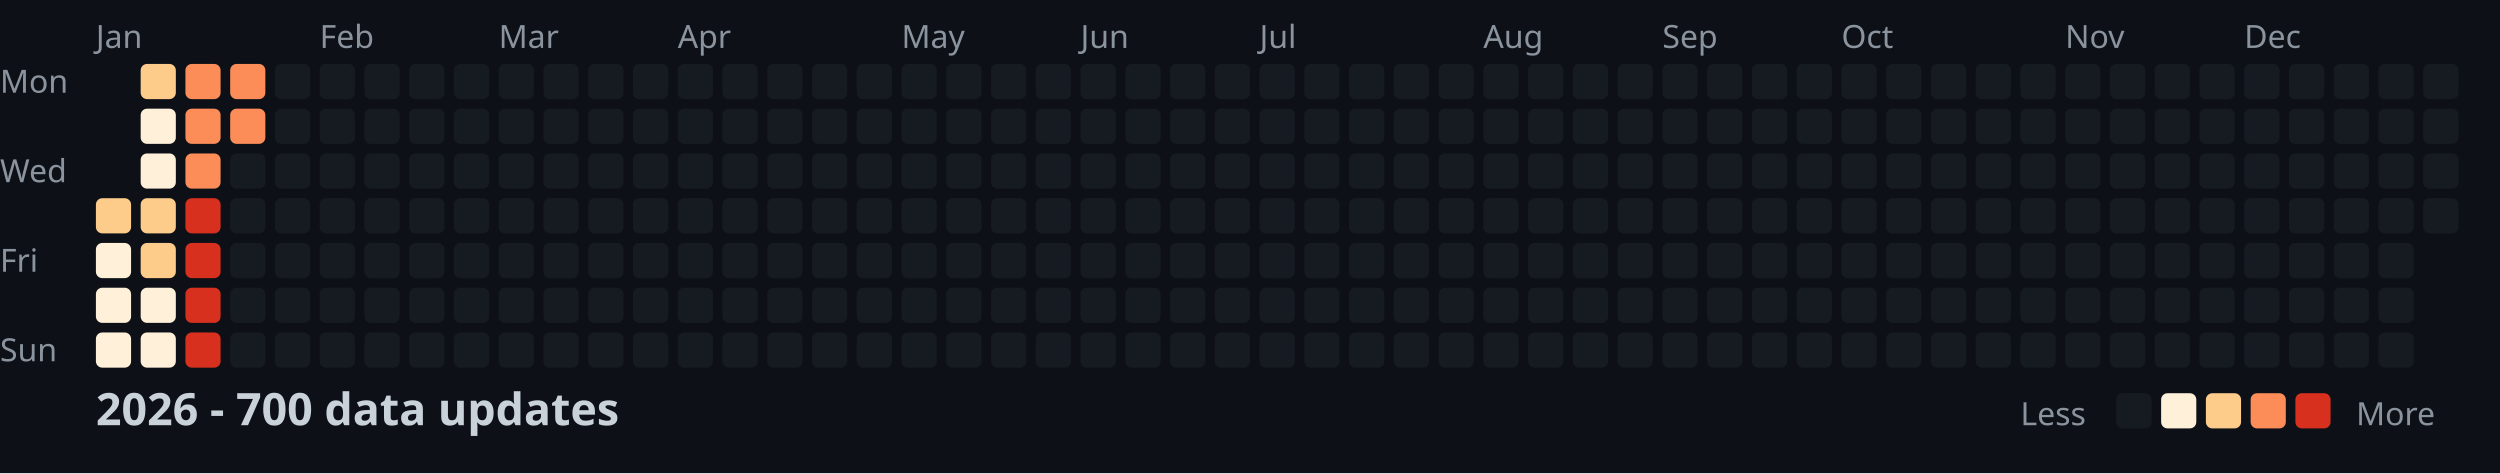
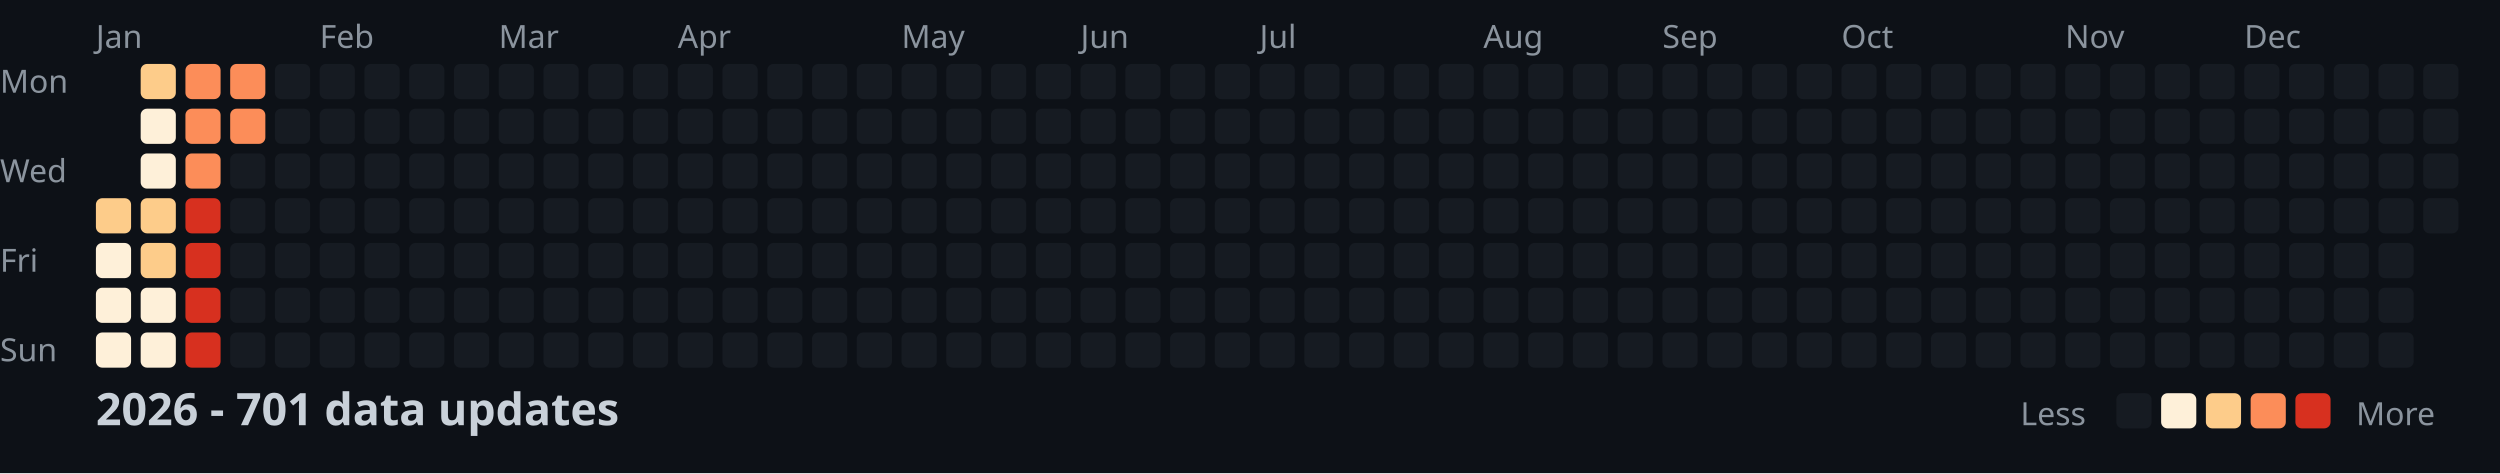
<svg xmlns="http://www.w3.org/2000/svg" width="782" height="148">
  <style>
    .month { font: 10px sans-serif; fill: #8b949e; }
    .day { font: 10px sans-serif; fill: #8b949e; }
    .title { font: bold 14px sans-serif; fill: #c9d1d9; }
    .legend { font: 10px sans-serif; fill: #8b949e; }
  </style>
  <rect width="100%" height="100%" fill="#0d1117" />
  <text x="0" y="29" class="day">Mon</text>
  <text x="0" y="57" class="day">Wed</text>
  <text x="0" y="85" class="day">Fri</text>
  <text x="0" y="113" class="day">Sun</text>
  <text x="30" y="15" class="month">Jan</text>
  <text x="100" y="15" class="month">Feb</text>
  <text x="156" y="15" class="month">Mar</text>
  <text x="212" y="15" class="month">Apr</text>
  <text x="282" y="15" class="month">May</text>
  <text x="338" y="15" class="month">Jun</text>
  <text x="394" y="15" class="month">Jul</text>
  <text x="464" y="15" class="month">Aug</text>
  <text x="520" y="15" class="month">Sep</text>
  <text x="576" y="15" class="month">Oct</text>
  <text x="646" y="15" class="month">Nov</text>
  <text x="702" y="15" class="month">Dec</text>
  <rect x="30" y="62" width="11" height="11" fill="#fdcc8a" rx="2" />
  <rect x="30" y="76" width="11" height="11" fill="#fef0d9" rx="2" />
  <rect x="30" y="90" width="11" height="11" fill="#fef0d9" rx="2" />
  <rect x="30" y="104" width="11" height="11" fill="#fef0d9" rx="2" />
  <rect x="44" y="20" width="11" height="11" fill="#fdcc8a" rx="2" />
  <rect x="44" y="34" width="11" height="11" fill="#fef0d9" rx="2" />
  <rect x="44" y="48" width="11" height="11" fill="#fef0d9" rx="2" />
  <rect x="44" y="62" width="11" height="11" fill="#fdcc8a" rx="2" />
  <rect x="44" y="76" width="11" height="11" fill="#fdcc8a" rx="2" />
  <rect x="44" y="90" width="11" height="11" fill="#fef0d9" rx="2" />
  <rect x="44" y="104" width="11" height="11" fill="#fef0d9" rx="2" />
  <rect x="58" y="20" width="11" height="11" fill="#fc8d59" rx="2" />
  <rect x="58" y="34" width="11" height="11" fill="#fc8d59" rx="2" />
  <rect x="58" y="48" width="11" height="11" fill="#fc8d59" rx="2" />
  <rect x="58" y="62" width="11" height="11" fill="#d7301f" rx="2" />
  <rect x="58" y="76" width="11" height="11" fill="#d7301f" rx="2" />
  <rect x="58" y="90" width="11" height="11" fill="#d7301f" rx="2" />
  <rect x="58" y="104" width="11" height="11" fill="#d7301f" rx="2" />
  <rect x="72" y="20" width="11" height="11" fill="#fc8d59" rx="2" />
  <rect x="72" y="34" width="11" height="11" fill="#fc8d59" rx="2" />
  <rect x="72" y="48" width="11" height="11" fill="#161b22" rx="2" />
  <rect x="72" y="62" width="11" height="11" fill="#161b22" rx="2" />
  <rect x="72" y="76" width="11" height="11" fill="#161b22" rx="2" />
  <rect x="72" y="90" width="11" height="11" fill="#161b22" rx="2" />
  <rect x="72" y="104" width="11" height="11" fill="#161b22" rx="2" />
  <rect x="86" y="20" width="11" height="11" fill="#161b22" rx="2" />
  <rect x="86" y="34" width="11" height="11" fill="#161b22" rx="2" />
  <rect x="86" y="48" width="11" height="11" fill="#161b22" rx="2" />
  <rect x="86" y="62" width="11" height="11" fill="#161b22" rx="2" />
  <rect x="86" y="76" width="11" height="11" fill="#161b22" rx="2" />
  <rect x="86" y="90" width="11" height="11" fill="#161b22" rx="2" />
  <rect x="86" y="104" width="11" height="11" fill="#161b22" rx="2" />
  <rect x="100" y="20" width="11" height="11" fill="#161b22" rx="2" />
  <rect x="100" y="34" width="11" height="11" fill="#161b22" rx="2" />
  <rect x="100" y="48" width="11" height="11" fill="#161b22" rx="2" />
  <rect x="100" y="62" width="11" height="11" fill="#161b22" rx="2" />
  <rect x="100" y="76" width="11" height="11" fill="#161b22" rx="2" />
  <rect x="100" y="90" width="11" height="11" fill="#161b22" rx="2" />
  <rect x="100" y="104" width="11" height="11" fill="#161b22" rx="2" />
  <rect x="114" y="20" width="11" height="11" fill="#161b22" rx="2" />
  <rect x="114" y="34" width="11" height="11" fill="#161b22" rx="2" />
  <rect x="114" y="48" width="11" height="11" fill="#161b22" rx="2" />
  <rect x="114" y="62" width="11" height="11" fill="#161b22" rx="2" />
  <rect x="114" y="76" width="11" height="11" fill="#161b22" rx="2" />
  <rect x="114" y="90" width="11" height="11" fill="#161b22" rx="2" />
  <rect x="114" y="104" width="11" height="11" fill="#161b22" rx="2" />
  <rect x="128" y="20" width="11" height="11" fill="#161b22" rx="2" />
  <rect x="128" y="34" width="11" height="11" fill="#161b22" rx="2" />
  <rect x="128" y="48" width="11" height="11" fill="#161b22" rx="2" />
  <rect x="128" y="62" width="11" height="11" fill="#161b22" rx="2" />
  <rect x="128" y="76" width="11" height="11" fill="#161b22" rx="2" />
  <rect x="128" y="90" width="11" height="11" fill="#161b22" rx="2" />
  <rect x="128" y="104" width="11" height="11" fill="#161b22" rx="2" />
  <rect x="142" y="20" width="11" height="11" fill="#161b22" rx="2" />
  <rect x="142" y="34" width="11" height="11" fill="#161b22" rx="2" />
  <rect x="142" y="48" width="11" height="11" fill="#161b22" rx="2" />
  <rect x="142" y="62" width="11" height="11" fill="#161b22" rx="2" />
  <rect x="142" y="76" width="11" height="11" fill="#161b22" rx="2" />
  <rect x="142" y="90" width="11" height="11" fill="#161b22" rx="2" />
  <rect x="142" y="104" width="11" height="11" fill="#161b22" rx="2" />
  <rect x="156" y="20" width="11" height="11" fill="#161b22" rx="2" />
  <rect x="156" y="34" width="11" height="11" fill="#161b22" rx="2" />
  <rect x="156" y="48" width="11" height="11" fill="#161b22" rx="2" />
  <rect x="156" y="62" width="11" height="11" fill="#161b22" rx="2" />
  <rect x="156" y="76" width="11" height="11" fill="#161b22" rx="2" />
  <rect x="156" y="90" width="11" height="11" fill="#161b22" rx="2" />
  <rect x="156" y="104" width="11" height="11" fill="#161b22" rx="2" />
  <rect x="170" y="20" width="11" height="11" fill="#161b22" rx="2" />
  <rect x="170" y="34" width="11" height="11" fill="#161b22" rx="2" />
  <rect x="170" y="48" width="11" height="11" fill="#161b22" rx="2" />
  <rect x="170" y="62" width="11" height="11" fill="#161b22" rx="2" />
  <rect x="170" y="76" width="11" height="11" fill="#161b22" rx="2" />
  <rect x="170" y="90" width="11" height="11" fill="#161b22" rx="2" />
  <rect x="170" y="104" width="11" height="11" fill="#161b22" rx="2" />
  <rect x="184" y="20" width="11" height="11" fill="#161b22" rx="2" />
  <rect x="184" y="34" width="11" height="11" fill="#161b22" rx="2" />
  <rect x="184" y="48" width="11" height="11" fill="#161b22" rx="2" />
  <rect x="184" y="62" width="11" height="11" fill="#161b22" rx="2" />
  <rect x="184" y="76" width="11" height="11" fill="#161b22" rx="2" />
  <rect x="184" y="90" width="11" height="11" fill="#161b22" rx="2" />
  <rect x="184" y="104" width="11" height="11" fill="#161b22" rx="2" />
  <rect x="198" y="20" width="11" height="11" fill="#161b22" rx="2" />
  <rect x="198" y="34" width="11" height="11" fill="#161b22" rx="2" />
  <rect x="198" y="48" width="11" height="11" fill="#161b22" rx="2" />
  <rect x="198" y="62" width="11" height="11" fill="#161b22" rx="2" />
  <rect x="198" y="76" width="11" height="11" fill="#161b22" rx="2" />
  <rect x="198" y="90" width="11" height="11" fill="#161b22" rx="2" />
  <rect x="198" y="104" width="11" height="11" fill="#161b22" rx="2" />
  <rect x="212" y="20" width="11" height="11" fill="#161b22" rx="2" />
  <rect x="212" y="34" width="11" height="11" fill="#161b22" rx="2" />
  <rect x="212" y="48" width="11" height="11" fill="#161b22" rx="2" />
  <rect x="212" y="62" width="11" height="11" fill="#161b22" rx="2" />
  <rect x="212" y="76" width="11" height="11" fill="#161b22" rx="2" />
  <rect x="212" y="90" width="11" height="11" fill="#161b22" rx="2" />
  <rect x="212" y="104" width="11" height="11" fill="#161b22" rx="2" />
  <rect x="226" y="20" width="11" height="11" fill="#161b22" rx="2" />
  <rect x="226" y="34" width="11" height="11" fill="#161b22" rx="2" />
  <rect x="226" y="48" width="11" height="11" fill="#161b22" rx="2" />
  <rect x="226" y="62" width="11" height="11" fill="#161b22" rx="2" />
  <rect x="226" y="76" width="11" height="11" fill="#161b22" rx="2" />
  <rect x="226" y="90" width="11" height="11" fill="#161b22" rx="2" />
  <rect x="226" y="104" width="11" height="11" fill="#161b22" rx="2" />
  <rect x="240" y="20" width="11" height="11" fill="#161b22" rx="2" />
  <rect x="240" y="34" width="11" height="11" fill="#161b22" rx="2" />
  <rect x="240" y="48" width="11" height="11" fill="#161b22" rx="2" />
  <rect x="240" y="62" width="11" height="11" fill="#161b22" rx="2" />
  <rect x="240" y="76" width="11" height="11" fill="#161b22" rx="2" />
  <rect x="240" y="90" width="11" height="11" fill="#161b22" rx="2" />
  <rect x="240" y="104" width="11" height="11" fill="#161b22" rx="2" />
  <rect x="254" y="20" width="11" height="11" fill="#161b22" rx="2" />
  <rect x="254" y="34" width="11" height="11" fill="#161b22" rx="2" />
  <rect x="254" y="48" width="11" height="11" fill="#161b22" rx="2" />
  <rect x="254" y="62" width="11" height="11" fill="#161b22" rx="2" />
  <rect x="254" y="76" width="11" height="11" fill="#161b22" rx="2" />
  <rect x="254" y="90" width="11" height="11" fill="#161b22" rx="2" />
  <rect x="254" y="104" width="11" height="11" fill="#161b22" rx="2" />
  <rect x="268" y="20" width="11" height="11" fill="#161b22" rx="2" />
  <rect x="268" y="34" width="11" height="11" fill="#161b22" rx="2" />
  <rect x="268" y="48" width="11" height="11" fill="#161b22" rx="2" />
  <rect x="268" y="62" width="11" height="11" fill="#161b22" rx="2" />
  <rect x="268" y="76" width="11" height="11" fill="#161b22" rx="2" />
  <rect x="268" y="90" width="11" height="11" fill="#161b22" rx="2" />
  <rect x="268" y="104" width="11" height="11" fill="#161b22" rx="2" />
  <rect x="282" y="20" width="11" height="11" fill="#161b22" rx="2" />
  <rect x="282" y="34" width="11" height="11" fill="#161b22" rx="2" />
  <rect x="282" y="48" width="11" height="11" fill="#161b22" rx="2" />
  <rect x="282" y="62" width="11" height="11" fill="#161b22" rx="2" />
  <rect x="282" y="76" width="11" height="11" fill="#161b22" rx="2" />
  <rect x="282" y="90" width="11" height="11" fill="#161b22" rx="2" />
  <rect x="282" y="104" width="11" height="11" fill="#161b22" rx="2" />
  <rect x="296" y="20" width="11" height="11" fill="#161b22" rx="2" />
  <rect x="296" y="34" width="11" height="11" fill="#161b22" rx="2" />
  <rect x="296" y="48" width="11" height="11" fill="#161b22" rx="2" />
  <rect x="296" y="62" width="11" height="11" fill="#161b22" rx="2" />
  <rect x="296" y="76" width="11" height="11" fill="#161b22" rx="2" />
  <rect x="296" y="90" width="11" height="11" fill="#161b22" rx="2" />
  <rect x="296" y="104" width="11" height="11" fill="#161b22" rx="2" />
  <rect x="310" y="20" width="11" height="11" fill="#161b22" rx="2" />
  <rect x="310" y="34" width="11" height="11" fill="#161b22" rx="2" />
  <rect x="310" y="48" width="11" height="11" fill="#161b22" rx="2" />
  <rect x="310" y="62" width="11" height="11" fill="#161b22" rx="2" />
  <rect x="310" y="76" width="11" height="11" fill="#161b22" rx="2" />
  <rect x="310" y="90" width="11" height="11" fill="#161b22" rx="2" />
  <rect x="310" y="104" width="11" height="11" fill="#161b22" rx="2" />
  <rect x="324" y="20" width="11" height="11" fill="#161b22" rx="2" />
  <rect x="324" y="34" width="11" height="11" fill="#161b22" rx="2" />
  <rect x="324" y="48" width="11" height="11" fill="#161b22" rx="2" />
  <rect x="324" y="62" width="11" height="11" fill="#161b22" rx="2" />
  <rect x="324" y="76" width="11" height="11" fill="#161b22" rx="2" />
  <rect x="324" y="90" width="11" height="11" fill="#161b22" rx="2" />
  <rect x="324" y="104" width="11" height="11" fill="#161b22" rx="2" />
  <rect x="338" y="20" width="11" height="11" fill="#161b22" rx="2" />
  <rect x="338" y="34" width="11" height="11" fill="#161b22" rx="2" />
  <rect x="338" y="48" width="11" height="11" fill="#161b22" rx="2" />
  <rect x="338" y="62" width="11" height="11" fill="#161b22" rx="2" />
  <rect x="338" y="76" width="11" height="11" fill="#161b22" rx="2" />
  <rect x="338" y="90" width="11" height="11" fill="#161b22" rx="2" />
  <rect x="338" y="104" width="11" height="11" fill="#161b22" rx="2" />
  <rect x="352" y="20" width="11" height="11" fill="#161b22" rx="2" />
  <rect x="352" y="34" width="11" height="11" fill="#161b22" rx="2" />
  <rect x="352" y="48" width="11" height="11" fill="#161b22" rx="2" />
  <rect x="352" y="62" width="11" height="11" fill="#161b22" rx="2" />
  <rect x="352" y="76" width="11" height="11" fill="#161b22" rx="2" />
  <rect x="352" y="90" width="11" height="11" fill="#161b22" rx="2" />
  <rect x="352" y="104" width="11" height="11" fill="#161b22" rx="2" />
  <rect x="366" y="20" width="11" height="11" fill="#161b22" rx="2" />
  <rect x="366" y="34" width="11" height="11" fill="#161b22" rx="2" />
  <rect x="366" y="48" width="11" height="11" fill="#161b22" rx="2" />
  <rect x="366" y="62" width="11" height="11" fill="#161b22" rx="2" />
  <rect x="366" y="76" width="11" height="11" fill="#161b22" rx="2" />
  <rect x="366" y="90" width="11" height="11" fill="#161b22" rx="2" />
  <rect x="366" y="104" width="11" height="11" fill="#161b22" rx="2" />
  <rect x="380" y="20" width="11" height="11" fill="#161b22" rx="2" />
  <rect x="380" y="34" width="11" height="11" fill="#161b22" rx="2" />
  <rect x="380" y="48" width="11" height="11" fill="#161b22" rx="2" />
  <rect x="380" y="62" width="11" height="11" fill="#161b22" rx="2" />
  <rect x="380" y="76" width="11" height="11" fill="#161b22" rx="2" />
  <rect x="380" y="90" width="11" height="11" fill="#161b22" rx="2" />
  <rect x="380" y="104" width="11" height="11" fill="#161b22" rx="2" />
  <rect x="394" y="20" width="11" height="11" fill="#161b22" rx="2" />
  <rect x="394" y="34" width="11" height="11" fill="#161b22" rx="2" />
  <rect x="394" y="48" width="11" height="11" fill="#161b22" rx="2" />
  <rect x="394" y="62" width="11" height="11" fill="#161b22" rx="2" />
  <rect x="394" y="76" width="11" height="11" fill="#161b22" rx="2" />
  <rect x="394" y="90" width="11" height="11" fill="#161b22" rx="2" />
  <rect x="394" y="104" width="11" height="11" fill="#161b22" rx="2" />
  <rect x="408" y="20" width="11" height="11" fill="#161b22" rx="2" />
  <rect x="408" y="34" width="11" height="11" fill="#161b22" rx="2" />
  <rect x="408" y="48" width="11" height="11" fill="#161b22" rx="2" />
  <rect x="408" y="62" width="11" height="11" fill="#161b22" rx="2" />
  <rect x="408" y="76" width="11" height="11" fill="#161b22" rx="2" />
  <rect x="408" y="90" width="11" height="11" fill="#161b22" rx="2" />
  <rect x="408" y="104" width="11" height="11" fill="#161b22" rx="2" />
  <rect x="422" y="20" width="11" height="11" fill="#161b22" rx="2" />
  <rect x="422" y="34" width="11" height="11" fill="#161b22" rx="2" />
  <rect x="422" y="48" width="11" height="11" fill="#161b22" rx="2" />
  <rect x="422" y="62" width="11" height="11" fill="#161b22" rx="2" />
  <rect x="422" y="76" width="11" height="11" fill="#161b22" rx="2" />
  <rect x="422" y="90" width="11" height="11" fill="#161b22" rx="2" />
  <rect x="422" y="104" width="11" height="11" fill="#161b22" rx="2" />
  <rect x="436" y="20" width="11" height="11" fill="#161b22" rx="2" />
  <rect x="436" y="34" width="11" height="11" fill="#161b22" rx="2" />
  <rect x="436" y="48" width="11" height="11" fill="#161b22" rx="2" />
  <rect x="436" y="62" width="11" height="11" fill="#161b22" rx="2" />
  <rect x="436" y="76" width="11" height="11" fill="#161b22" rx="2" />
  <rect x="436" y="90" width="11" height="11" fill="#161b22" rx="2" />
  <rect x="436" y="104" width="11" height="11" fill="#161b22" rx="2" />
  <rect x="450" y="20" width="11" height="11" fill="#161b22" rx="2" />
  <rect x="450" y="34" width="11" height="11" fill="#161b22" rx="2" />
  <rect x="450" y="48" width="11" height="11" fill="#161b22" rx="2" />
  <rect x="450" y="62" width="11" height="11" fill="#161b22" rx="2" />
  <rect x="450" y="76" width="11" height="11" fill="#161b22" rx="2" />
  <rect x="450" y="90" width="11" height="11" fill="#161b22" rx="2" />
  <rect x="450" y="104" width="11" height="11" fill="#161b22" rx="2" />
  <rect x="464" y="20" width="11" height="11" fill="#161b22" rx="2" />
  <rect x="464" y="34" width="11" height="11" fill="#161b22" rx="2" />
  <rect x="464" y="48" width="11" height="11" fill="#161b22" rx="2" />
  <rect x="464" y="62" width="11" height="11" fill="#161b22" rx="2" />
  <rect x="464" y="76" width="11" height="11" fill="#161b22" rx="2" />
  <rect x="464" y="90" width="11" height="11" fill="#161b22" rx="2" />
  <rect x="464" y="104" width="11" height="11" fill="#161b22" rx="2" />
  <rect x="478" y="20" width="11" height="11" fill="#161b22" rx="2" />
  <rect x="478" y="34" width="11" height="11" fill="#161b22" rx="2" />
  <rect x="478" y="48" width="11" height="11" fill="#161b22" rx="2" />
  <rect x="478" y="62" width="11" height="11" fill="#161b22" rx="2" />
  <rect x="478" y="76" width="11" height="11" fill="#161b22" rx="2" />
  <rect x="478" y="90" width="11" height="11" fill="#161b22" rx="2" />
  <rect x="478" y="104" width="11" height="11" fill="#161b22" rx="2" />
  <rect x="492" y="20" width="11" height="11" fill="#161b22" rx="2" />
  <rect x="492" y="34" width="11" height="11" fill="#161b22" rx="2" />
  <rect x="492" y="48" width="11" height="11" fill="#161b22" rx="2" />
  <rect x="492" y="62" width="11" height="11" fill="#161b22" rx="2" />
  <rect x="492" y="76" width="11" height="11" fill="#161b22" rx="2" />
  <rect x="492" y="90" width="11" height="11" fill="#161b22" rx="2" />
  <rect x="492" y="104" width="11" height="11" fill="#161b22" rx="2" />
  <rect x="506" y="20" width="11" height="11" fill="#161b22" rx="2" />
  <rect x="506" y="34" width="11" height="11" fill="#161b22" rx="2" />
  <rect x="506" y="48" width="11" height="11" fill="#161b22" rx="2" />
  <rect x="506" y="62" width="11" height="11" fill="#161b22" rx="2" />
  <rect x="506" y="76" width="11" height="11" fill="#161b22" rx="2" />
  <rect x="506" y="90" width="11" height="11" fill="#161b22" rx="2" />
  <rect x="506" y="104" width="11" height="11" fill="#161b22" rx="2" />
  <rect x="520" y="20" width="11" height="11" fill="#161b22" rx="2" />
  <rect x="520" y="34" width="11" height="11" fill="#161b22" rx="2" />
  <rect x="520" y="48" width="11" height="11" fill="#161b22" rx="2" />
  <rect x="520" y="62" width="11" height="11" fill="#161b22" rx="2" />
  <rect x="520" y="76" width="11" height="11" fill="#161b22" rx="2" />
  <rect x="520" y="90" width="11" height="11" fill="#161b22" rx="2" />
  <rect x="520" y="104" width="11" height="11" fill="#161b22" rx="2" />
  <rect x="534" y="20" width="11" height="11" fill="#161b22" rx="2" />
  <rect x="534" y="34" width="11" height="11" fill="#161b22" rx="2" />
  <rect x="534" y="48" width="11" height="11" fill="#161b22" rx="2" />
  <rect x="534" y="62" width="11" height="11" fill="#161b22" rx="2" />
  <rect x="534" y="76" width="11" height="11" fill="#161b22" rx="2" />
  <rect x="534" y="90" width="11" height="11" fill="#161b22" rx="2" />
  <rect x="534" y="104" width="11" height="11" fill="#161b22" rx="2" />
  <rect x="548" y="20" width="11" height="11" fill="#161b22" rx="2" />
  <rect x="548" y="34" width="11" height="11" fill="#161b22" rx="2" />
  <rect x="548" y="48" width="11" height="11" fill="#161b22" rx="2" />
  <rect x="548" y="62" width="11" height="11" fill="#161b22" rx="2" />
  <rect x="548" y="76" width="11" height="11" fill="#161b22" rx="2" />
  <rect x="548" y="90" width="11" height="11" fill="#161b22" rx="2" />
  <rect x="548" y="104" width="11" height="11" fill="#161b22" rx="2" />
  <rect x="562" y="20" width="11" height="11" fill="#161b22" rx="2" />
  <rect x="562" y="34" width="11" height="11" fill="#161b22" rx="2" />
  <rect x="562" y="48" width="11" height="11" fill="#161b22" rx="2" />
  <rect x="562" y="62" width="11" height="11" fill="#161b22" rx="2" />
  <rect x="562" y="76" width="11" height="11" fill="#161b22" rx="2" />
  <rect x="562" y="90" width="11" height="11" fill="#161b22" rx="2" />
  <rect x="562" y="104" width="11" height="11" fill="#161b22" rx="2" />
  <rect x="576" y="20" width="11" height="11" fill="#161b22" rx="2" />
  <rect x="576" y="34" width="11" height="11" fill="#161b22" rx="2" />
  <rect x="576" y="48" width="11" height="11" fill="#161b22" rx="2" />
  <rect x="576" y="62" width="11" height="11" fill="#161b22" rx="2" />
  <rect x="576" y="76" width="11" height="11" fill="#161b22" rx="2" />
  <rect x="576" y="90" width="11" height="11" fill="#161b22" rx="2" />
  <rect x="576" y="104" width="11" height="11" fill="#161b22" rx="2" />
  <rect x="590" y="20" width="11" height="11" fill="#161b22" rx="2" />
  <rect x="590" y="34" width="11" height="11" fill="#161b22" rx="2" />
  <rect x="590" y="48" width="11" height="11" fill="#161b22" rx="2" />
  <rect x="590" y="62" width="11" height="11" fill="#161b22" rx="2" />
  <rect x="590" y="76" width="11" height="11" fill="#161b22" rx="2" />
  <rect x="590" y="90" width="11" height="11" fill="#161b22" rx="2" />
  <rect x="590" y="104" width="11" height="11" fill="#161b22" rx="2" />
  <rect x="604" y="20" width="11" height="11" fill="#161b22" rx="2" />
  <rect x="604" y="34" width="11" height="11" fill="#161b22" rx="2" />
  <rect x="604" y="48" width="11" height="11" fill="#161b22" rx="2" />
  <rect x="604" y="62" width="11" height="11" fill="#161b22" rx="2" />
  <rect x="604" y="76" width="11" height="11" fill="#161b22" rx="2" />
  <rect x="604" y="90" width="11" height="11" fill="#161b22" rx="2" />
  <rect x="604" y="104" width="11" height="11" fill="#161b22" rx="2" />
  <rect x="618" y="20" width="11" height="11" fill="#161b22" rx="2" />
  <rect x="618" y="34" width="11" height="11" fill="#161b22" rx="2" />
  <rect x="618" y="48" width="11" height="11" fill="#161b22" rx="2" />
  <rect x="618" y="62" width="11" height="11" fill="#161b22" rx="2" />
  <rect x="618" y="76" width="11" height="11" fill="#161b22" rx="2" />
  <rect x="618" y="90" width="11" height="11" fill="#161b22" rx="2" />
  <rect x="618" y="104" width="11" height="11" fill="#161b22" rx="2" />
  <rect x="632" y="20" width="11" height="11" fill="#161b22" rx="2" />
  <rect x="632" y="34" width="11" height="11" fill="#161b22" rx="2" />
  <rect x="632" y="48" width="11" height="11" fill="#161b22" rx="2" />
  <rect x="632" y="62" width="11" height="11" fill="#161b22" rx="2" />
  <rect x="632" y="76" width="11" height="11" fill="#161b22" rx="2" />
  <rect x="632" y="90" width="11" height="11" fill="#161b22" rx="2" />
  <rect x="632" y="104" width="11" height="11" fill="#161b22" rx="2" />
  <rect x="646" y="20" width="11" height="11" fill="#161b22" rx="2" />
  <rect x="646" y="34" width="11" height="11" fill="#161b22" rx="2" />
  <rect x="646" y="48" width="11" height="11" fill="#161b22" rx="2" />
  <rect x="646" y="62" width="11" height="11" fill="#161b22" rx="2" />
  <rect x="646" y="76" width="11" height="11" fill="#161b22" rx="2" />
  <rect x="646" y="90" width="11" height="11" fill="#161b22" rx="2" />
  <rect x="646" y="104" width="11" height="11" fill="#161b22" rx="2" />
  <rect x="660" y="20" width="11" height="11" fill="#161b22" rx="2" />
  <rect x="660" y="34" width="11" height="11" fill="#161b22" rx="2" />
  <rect x="660" y="48" width="11" height="11" fill="#161b22" rx="2" />
  <rect x="660" y="62" width="11" height="11" fill="#161b22" rx="2" />
  <rect x="660" y="76" width="11" height="11" fill="#161b22" rx="2" />
  <rect x="660" y="90" width="11" height="11" fill="#161b22" rx="2" />
  <rect x="660" y="104" width="11" height="11" fill="#161b22" rx="2" />
  <rect x="674" y="20" width="11" height="11" fill="#161b22" rx="2" />
  <rect x="674" y="34" width="11" height="11" fill="#161b22" rx="2" />
  <rect x="674" y="48" width="11" height="11" fill="#161b22" rx="2" />
  <rect x="674" y="62" width="11" height="11" fill="#161b22" rx="2" />
  <rect x="674" y="76" width="11" height="11" fill="#161b22" rx="2" />
  <rect x="674" y="90" width="11" height="11" fill="#161b22" rx="2" />
  <rect x="674" y="104" width="11" height="11" fill="#161b22" rx="2" />
  <rect x="688" y="20" width="11" height="11" fill="#161b22" rx="2" />
  <rect x="688" y="34" width="11" height="11" fill="#161b22" rx="2" />
  <rect x="688" y="48" width="11" height="11" fill="#161b22" rx="2" />
  <rect x="688" y="62" width="11" height="11" fill="#161b22" rx="2" />
  <rect x="688" y="76" width="11" height="11" fill="#161b22" rx="2" />
  <rect x="688" y="90" width="11" height="11" fill="#161b22" rx="2" />
  <rect x="688" y="104" width="11" height="11" fill="#161b22" rx="2" />
  <rect x="702" y="20" width="11" height="11" fill="#161b22" rx="2" />
  <rect x="702" y="34" width="11" height="11" fill="#161b22" rx="2" />
  <rect x="702" y="48" width="11" height="11" fill="#161b22" rx="2" />
  <rect x="702" y="62" width="11" height="11" fill="#161b22" rx="2" />
  <rect x="702" y="76" width="11" height="11" fill="#161b22" rx="2" />
  <rect x="702" y="90" width="11" height="11" fill="#161b22" rx="2" />
  <rect x="702" y="104" width="11" height="11" fill="#161b22" rx="2" />
  <rect x="716" y="20" width="11" height="11" fill="#161b22" rx="2" />
  <rect x="716" y="34" width="11" height="11" fill="#161b22" rx="2" />
  <rect x="716" y="48" width="11" height="11" fill="#161b22" rx="2" />
  <rect x="716" y="62" width="11" height="11" fill="#161b22" rx="2" />
  <rect x="716" y="76" width="11" height="11" fill="#161b22" rx="2" />
  <rect x="716" y="90" width="11" height="11" fill="#161b22" rx="2" />
  <rect x="716" y="104" width="11" height="11" fill="#161b22" rx="2" />
  <rect x="730" y="20" width="11" height="11" fill="#161b22" rx="2" />
  <rect x="730" y="34" width="11" height="11" fill="#161b22" rx="2" />
  <rect x="730" y="48" width="11" height="11" fill="#161b22" rx="2" />
  <rect x="730" y="62" width="11" height="11" fill="#161b22" rx="2" />
  <rect x="730" y="76" width="11" height="11" fill="#161b22" rx="2" />
  <rect x="730" y="90" width="11" height="11" fill="#161b22" rx="2" />
  <rect x="730" y="104" width="11" height="11" fill="#161b22" rx="2" />
  <rect x="744" y="20" width="11" height="11" fill="#161b22" rx="2" />
  <rect x="744" y="34" width="11" height="11" fill="#161b22" rx="2" />
  <rect x="744" y="48" width="11" height="11" fill="#161b22" rx="2" />
  <rect x="744" y="62" width="11" height="11" fill="#161b22" rx="2" />
  <rect x="744" y="76" width="11" height="11" fill="#161b22" rx="2" />
  <rect x="744" y="90" width="11" height="11" fill="#161b22" rx="2" />
  <rect x="744" y="104" width="11" height="11" fill="#161b22" rx="2" />
  <rect x="758" y="20" width="11" height="11" fill="#161b22" rx="2" />
  <rect x="758" y="34" width="11" height="11" fill="#161b22" rx="2" />
  <rect x="758" y="48" width="11" height="11" fill="#161b22" rx="2" />
  <rect x="758" y="62" width="11" height="11" fill="#161b22" rx="2" />
-   <text x="30" y="133" class="title">2026 - 700 data updates</text>
+   <text x="30" y="133" class="title">2026 - 701 data updates</text>
  <text x="632" y="133" class="legend">Less</text>
  <rect x="662" y="123" width="11" height="11" fill="#161b22" rx="2" />
  <rect x="676" y="123" width="11" height="11" fill="#fef0d9" rx="2" />
  <rect x="690" y="123" width="11" height="11" fill="#fdcc8a" rx="2" />
  <rect x="704" y="123" width="11" height="11" fill="#fc8d59" rx="2" />
  <rect x="718" y="123" width="11" height="11" fill="#d7301f" rx="2" />
  <text x="737" y="133" class="legend">More</text>
</svg>
